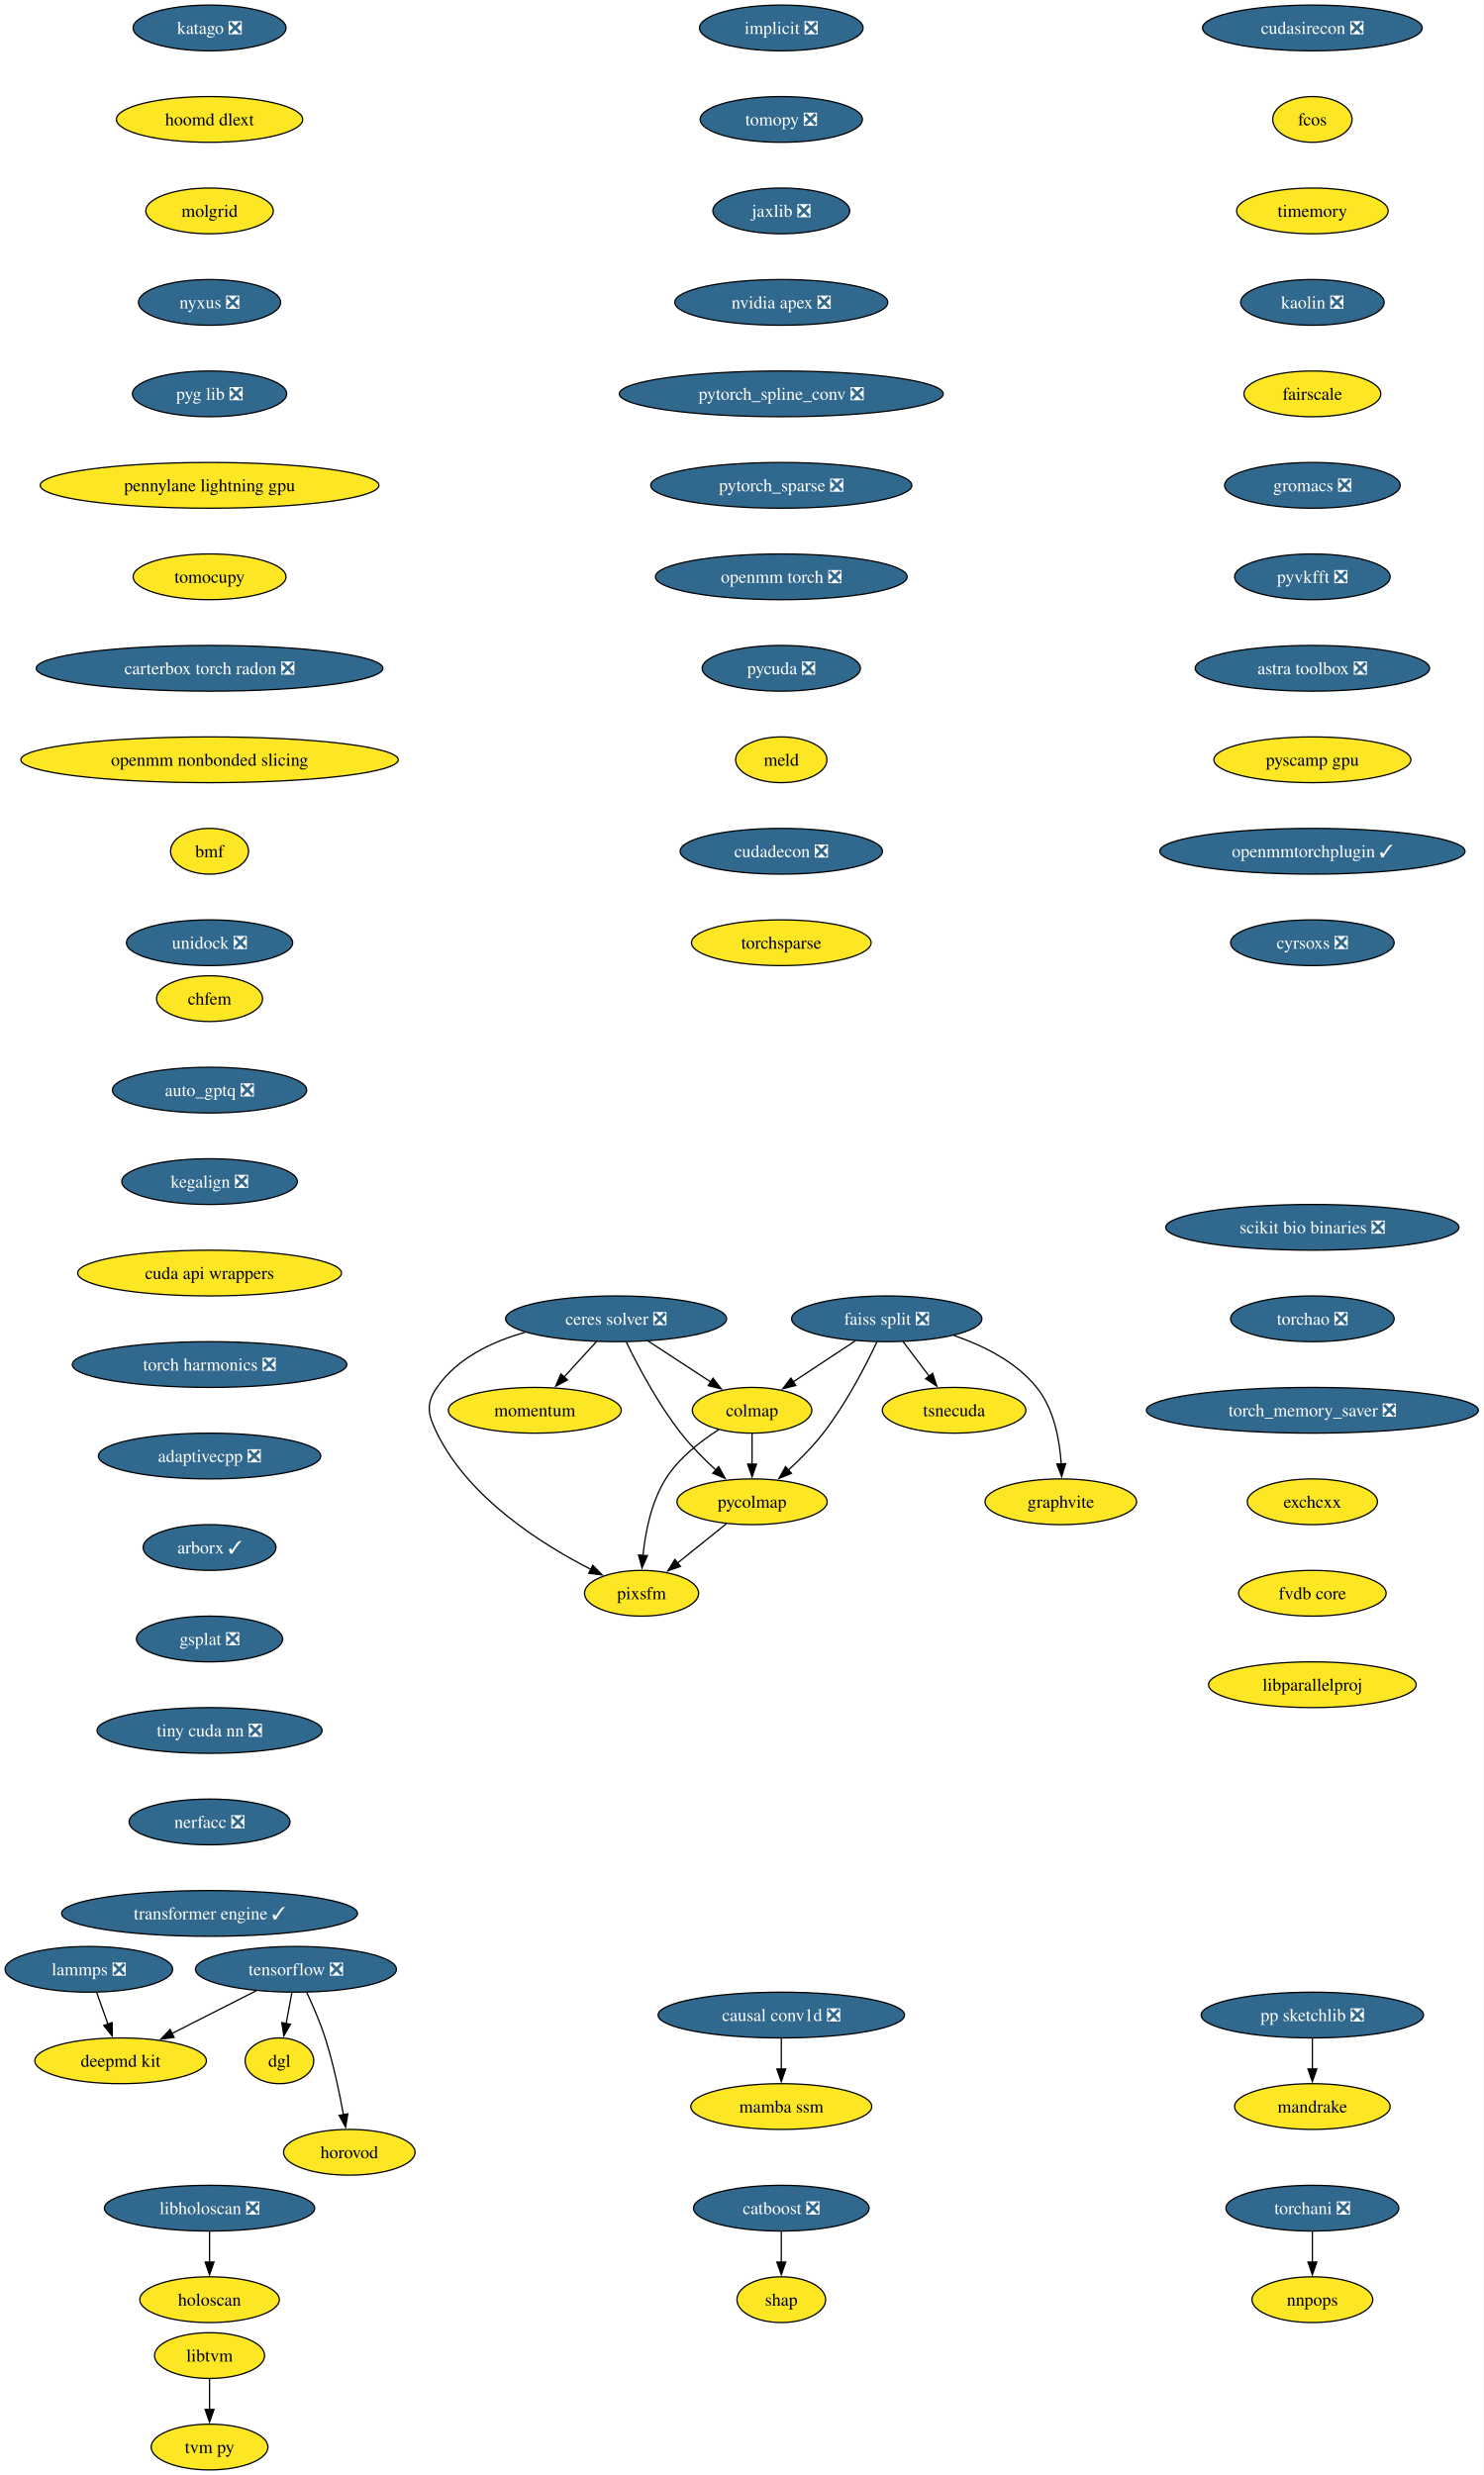
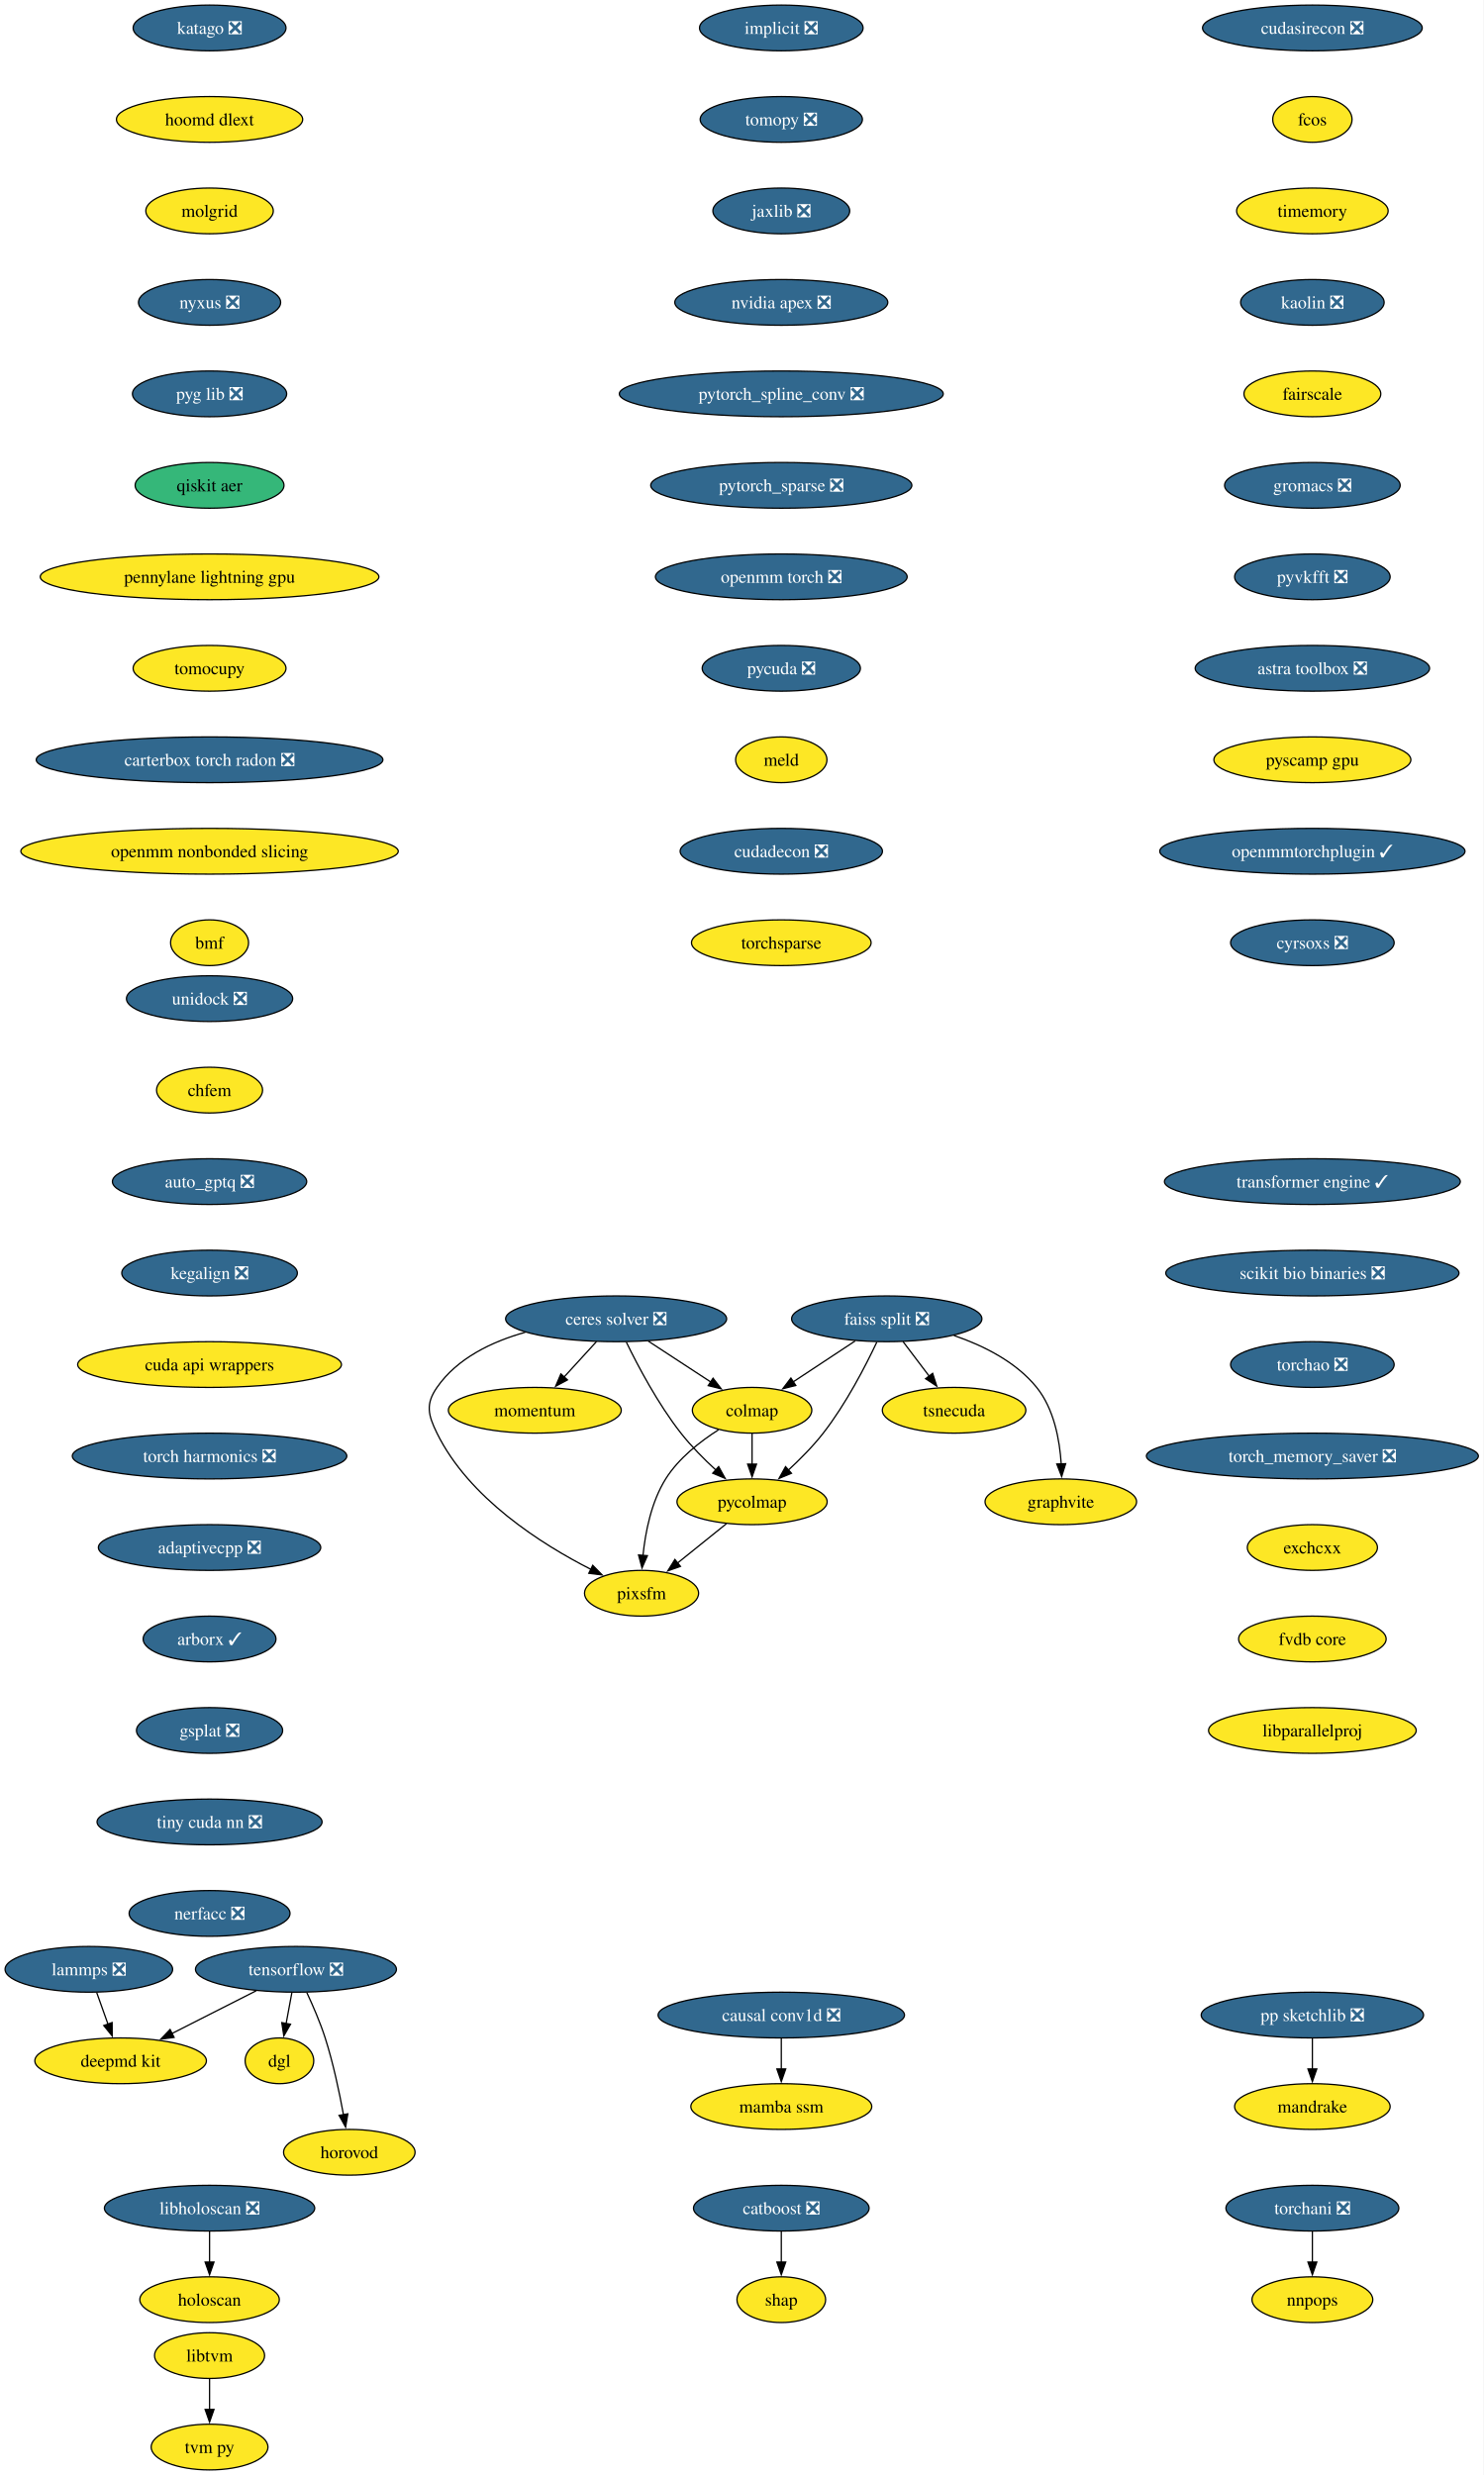
<svg xmlns="http://www.w3.org/2000/svg" xmlns:xlink="http://www.w3.org/1999/xlink" width="1168pt" height="1948pt" viewBox="0.00 0.00 1168.00 1948.00">
  <g id="graph0" class="graph" transform="scale(1 1) rotate(0) translate(4 1944)">
    <polygon fill="white" stroke="none" points="-4,4 -4,-1944 1163.59,-1944 1163.59,4 -4,4" />
    <g id="node1" class="node">
      <g id="a_node1">
        <a xlink:href="https://github.com/conda-forge/implicit-feedstock/pull/114" xlink:title="implicit ❎">
          <ellipse fill="#31688e" stroke="black" cx="610.94" cy="-1922" rx="64.36" ry="18" />
          <text xml:space="preserve" text-anchor="middle" x="610.94" y="-1917.33" font-family="Times,serif" font-size="14.00" fill="white">implicit ❎</text>
        </a>
      </g>
    </g>
    <g id="node2" class="node">
      <g id="a_node2">
        <a xlink:href="https://github.com/conda-forge/tomopy-feedstock/pull/88" xlink:title="tomopy ❎">
          <ellipse fill="#31688e" stroke="black" cx="610.94" cy="-1850" rx="63.84" ry="18" />
          <text xml:space="preserve" text-anchor="middle" x="610.94" y="-1845.33" font-family="Times,serif" font-size="14.00" fill="white">tomopy ❎</text>
        </a>
      </g>
    </g>
    <g id="node3" class="node">
      <g id="a_node3">
        <a xlink:href="https://github.com/conda-forge/jaxlib-feedstock/pull/323" xlink:title="jaxlib ❎">
          <ellipse fill="#31688e" stroke="black" cx="610.94" cy="-1778" rx="53.84" ry="18" />
          <text xml:space="preserve" text-anchor="middle" x="610.94" y="-1773.33" font-family="Times,serif" font-size="14.00" fill="white">jaxlib ❎</text>
        </a>
      </g>
    </g>
    <g id="node16" class="node">
      <g id="a_node16">
        <a xlink:href="https://github.com/conda-forge/nvidia-apex-feedstock/pull/65" xlink:title="nvidia apex ❎">
          <ellipse fill="#31688e" stroke="black" cx="610.94" cy="-1706" rx="83.83" ry="18" />
          <text xml:space="preserve" text-anchor="middle" x="610.94" y="-1701.33" font-family="Times,serif" font-size="14.00" fill="white">nvidia apex ❎</text>
        </a>
      </g>
    </g>
    <g id="node4" class="node">
      <g id="a_node4">
        <a xlink:href="https://github.com/conda-forge/tensorflow-feedstock/pull/456" xlink:title="tensorflow ❎">
          <ellipse fill="#31688e" stroke="black" cx="228.94" cy="-394" rx="79.09" ry="18" />
          <text xml:space="preserve" text-anchor="middle" x="228.94" y="-389.32" font-family="Times,serif" font-size="14.00" fill="white">tensorflow ❎</text>
        </a>
      </g>
    </g>
    <g id="node5" class="node">
      <g id="a_node5">
        <a xlink:href="https://github.com/conda-forge/deepmd-kit-feedstock" xlink:title="deepmd kit">
          <ellipse fill="#fde725" stroke="black" cx="90.94" cy="-322" rx="67.52" ry="18" />
          <text xml:space="preserve" text-anchor="middle" x="90.94" y="-317.32" font-family="Times,serif" font-size="14.00">deepmd kit</text>
        </a>
      </g>
    </g>
    <g id="edge3" class="edge">
      <path fill="none" stroke="black" d="M197.62,-377.12C177.94,-367.13 152.36,-354.16 131.18,-343.41" />
      <polygon fill="black" stroke="black" points="133.03,-340.43 122.53,-339.02 129.87,-346.67 133.03,-340.43" />
    </g>
    <g id="node6" class="node">
      <g id="a_node6">
        <a xlink:href="https://github.com/conda-forge/dgl-feedstock" xlink:title="dgl">
          <ellipse fill="#fde725" stroke="black" cx="215.94" cy="-322" rx="27.01" ry="18" />
          <text xml:space="preserve" text-anchor="middle" x="215.94" y="-317.32" font-family="Times,serif" font-size="14.00">dgl</text>
        </a>
      </g>
    </g>
    <g id="edge4" class="edge">
      <path fill="none" stroke="black" d="M225.73,-375.7C224.36,-368.32 222.72,-359.52 221.19,-351.25" />
      <polygon fill="black" stroke="black" points="224.66,-350.79 219.39,-341.59 217.78,-352.06 224.66,-350.79" />
    </g>
    <g id="node7" class="node">
      <g id="a_node7">
        <a xlink:href="https://github.com/conda-forge/horovod-feedstock" xlink:title="horovod">
          <ellipse fill="#fde725" stroke="black" cx="270.94" cy="-250" rx="51.74" ry="18" />
          <text xml:space="preserve" text-anchor="middle" x="270.94" y="-245.32" font-family="Times,serif" font-size="14.00">horovod</text>
        </a>
      </g>
    </g>
    <g id="edge5" class="edge">
      <path fill="none" stroke="black" d="M237.5,-375.67C242.27,-365.48 248.02,-352.23 251.94,-340 258.28,-320.19 263.12,-297.23 266.33,-279.59" />
      <polygon fill="black" stroke="black" points="269.77,-280.27 268.03,-269.82 262.87,-279.07 269.77,-280.27" />
    </g>
    <g id="node8" class="node">
      <g id="a_node8">
        <a xlink:href="https://github.com/conda-forge/catboost-feedstock/pull/150" xlink:title="catboost ❎">
          <ellipse fill="#31688e" stroke="black" cx="610.94" cy="-206" rx="69.1" ry="18" />
          <text xml:space="preserve" text-anchor="middle" x="610.94" y="-201.33" font-family="Times,serif" font-size="14.00" fill="white">catboost ❎</text>
        </a>
      </g>
    </g>
    <g id="node9" class="node">
      <g id="a_node9">
        <a xlink:href="https://github.com/conda-forge/shap-feedstock" xlink:title="shap">
          <ellipse fill="#fde725" stroke="black" cx="610.94" cy="-134" rx="34.9" ry="18" />
          <text xml:space="preserve" text-anchor="middle" x="610.94" y="-129.32" font-family="Times,serif" font-size="14.00">shap</text>
        </a>
      </g>
    </g>
    <g id="edge6" class="edge">
      <path fill="none" stroke="black" d="M610.94,-187.7C610.94,-180.41 610.94,-171.73 610.94,-163.54" />
      <polygon fill="black" stroke="black" points="614.44,-163.62 610.94,-153.62 607.44,-163.62 614.44,-163.62" />
    </g>
    <g id="node10" class="node">
      <g id="a_node10">
        <a xlink:href="https://github.com/conda-forge/lammps-feedstock/pull/235" xlink:title="lammps ❎">
          <ellipse fill="#31688e" stroke="black" cx="65.94" cy="-394" rx="65.94" ry="18" />
          <text xml:space="preserve" text-anchor="middle" x="65.94" y="-389.32" font-family="Times,serif" font-size="14.00" fill="white">lammps ❎</text>
        </a>
      </g>
    </g>
    <g id="edge7" class="edge">
      <path fill="none" stroke="black" d="M72.12,-375.7C74.81,-368.15 78.04,-359.12 81.05,-350.68" />
      <polygon fill="black" stroke="black" points="84.25,-352.12 84.32,-341.53 77.66,-349.77 84.25,-352.12" />
    </g>
    <g id="node11" class="node">
      <g id="a_node11">
        <a xlink:href="https://github.com/conda-forge/ceres-solver-feedstock/pull/54" xlink:title="ceres solver ❎">
          <ellipse fill="#31688e" stroke="black" cx="480.94" cy="-906" rx="86.98" ry="18" />
          <text xml:space="preserve" text-anchor="middle" x="480.94" y="-901.33" font-family="Times,serif" font-size="14.00" fill="white">ceres solver ❎</text>
        </a>
      </g>
    </g>
    <g id="node12" class="node">
      <g id="a_node12">
        <a xlink:href="https://github.com/conda-forge/colmap-feedstock" xlink:title="colmap">
          <ellipse fill="#fde725" stroke="black" cx="587.94" cy="-834" rx="47" ry="18" />
          <text xml:space="preserve" text-anchor="middle" x="587.94" y="-829.33" font-family="Times,serif" font-size="14.00">colmap</text>
        </a>
      </g>
    </g>
    <g id="edge8" class="edge">
      <path fill="none" stroke="black" d="M506.3,-888.41C521.04,-878.77 539.76,-866.52 555.56,-856.19" />
      <polygon fill="black" stroke="black" points="557.23,-859.27 563.69,-850.87 553.4,-853.41 557.23,-859.27" />
    </g>
    <g id="node13" class="node">
      <g id="a_node13">
        <a xlink:href="https://github.com/conda-forge/pycolmap-feedstock" xlink:title="pycolmap">
          <ellipse fill="#fde725" stroke="black" cx="587.94" cy="-762" rx="59.1" ry="18" />
          <text xml:space="preserve" text-anchor="middle" x="587.94" y="-757.33" font-family="Times,serif" font-size="14.00">pycolmap</text>
        </a>
      </g>
    </g>
    <g id="edge9" class="edge">
      <path fill="none" stroke="black" d="M488.97,-887.67C498.03,-869.02 513.88,-838.95 531.94,-816 540.05,-805.69 550.16,-795.51 559.55,-786.86" />
      <polygon fill="black" stroke="black" points="561.64,-789.69 566.76,-780.41 556.97,-784.47 561.64,-789.69" />
    </g>
    <g id="node14" class="node">
      <g id="a_node14">
        <a xlink:href="https://github.com/conda-forge/pixsfm-feedstock" xlink:title="pixsfm">
          <ellipse fill="#fde725" stroke="black" cx="500.94" cy="-690" rx="44.9" ry="18" />
          <text xml:space="preserve" text-anchor="middle" x="500.94" y="-685.33" font-family="Times,serif" font-size="14.00">pixsfm</text>
        </a>
      </g>
    </g>
    <g id="edge10" class="edge">
      <path fill="none" stroke="black" d="M409.43,-895.42C383.11,-888.04 355.87,-875.01 339.94,-852 330.83,-838.85 332.9,-830.37 339.94,-816 365.01,-764.8 422.29,-728.54 461.31,-708.69" />
      <polygon fill="black" stroke="black" points="462.52,-711.99 469.94,-704.43 459.42,-705.72 462.52,-711.99" />
    </g>
    <g id="node15" class="node">
      <g id="a_node15">
        <a xlink:href="https://github.com/conda-forge/momentum-feedstock" xlink:title="momentum">
          <ellipse fill="#fde725" stroke="black" cx="416.94" cy="-834" rx="68.04" ry="18" />
          <text xml:space="preserve" text-anchor="middle" x="416.94" y="-829.33" font-family="Times,serif" font-size="14.00">momentum</text>
        </a>
      </g>
    </g>
    <g id="edge11" class="edge">
      <path fill="none" stroke="black" d="M465.45,-888.05C457.82,-879.71 448.47,-869.49 440.03,-860.25" />
      <polygon fill="black" stroke="black" points="442.64,-857.92 433.31,-852.91 437.47,-862.65 442.64,-857.92" />
    </g>
    <g id="edge12" class="edge">
      <path fill="none" stroke="black" d="M587.94,-815.7C587.94,-808.41 587.94,-799.73 587.94,-791.54" />
      <polygon fill="black" stroke="black" points="591.44,-791.62 587.94,-781.62 584.44,-791.62 591.44,-791.62" />
    </g>
    <g id="edge13" class="edge">
      <path fill="none" stroke="black" d="M561.57,-818.68C547.11,-809.49 530.11,-796.24 519.94,-780 508.59,-761.88 503.93,-738.04 502.06,-719.59" />
      <polygon fill="black" stroke="black" points="505.57,-719.58 501.31,-709.88 498.59,-720.12 505.57,-719.58" />
    </g>
    <g id="edge14" class="edge">
      <path fill="none" stroke="black" d="M567.76,-744.76C556.29,-735.53 541.75,-723.83 529.16,-713.7" />
      <polygon fill="black" stroke="black" points="531.57,-711.16 521.59,-707.61 527.19,-716.61 531.57,-711.16" />
    </g>
    <g id="node17" class="node">
      <g id="a_node17">
        <a xlink:href="https://github.com/conda-forge/pytorch_spline_conv-feedstock/pull/48" xlink:title="pytorch_spline_conv ❎">
          <ellipse fill="#31688e" stroke="black" cx="610.94" cy="-1634" rx="127.49" ry="18" />
          <text xml:space="preserve" text-anchor="middle" x="610.94" y="-1629.33" font-family="Times,serif" font-size="14.00" fill="white">pytorch_spline_conv ❎</text>
        </a>
      </g>
    </g>
    <g id="node23" class="node">
      <g id="a_node23">
        <a xlink:href="https://github.com/conda-forge/pytorch_sparse-feedstock/pull/76" xlink:title="pytorch_sparse ❎">
          <ellipse fill="#31688e" stroke="black" cx="610.94" cy="-1562" rx="102.77" ry="18" />
          <text xml:space="preserve" text-anchor="middle" x="610.94" y="-1557.33" font-family="Times,serif" font-size="14.00" fill="white">pytorch_sparse ❎</text>
        </a>
      </g>
    </g>
    <g id="node18" class="node">
      <g id="a_node18">
        <a xlink:href="https://github.com/conda-forge/pp-sketchlib-feedstock/pull/66" xlink:title="pp sketchlib ❎">
          <ellipse fill="#31688e" stroke="black" cx="1028.94" cy="-358" rx="87.51" ry="18" />
          <text xml:space="preserve" text-anchor="middle" x="1028.94" y="-353.32" font-family="Times,serif" font-size="14.00" fill="white">pp sketchlib ❎</text>
        </a>
      </g>
    </g>
    <g id="node19" class="node">
      <g id="a_node19">
        <a xlink:href="https://github.com/conda-forge/mandrake-feedstock" xlink:title="mandrake">
          <ellipse fill="#fde725" stroke="black" cx="1028.94" cy="-286" rx="61.2" ry="18" />
          <text xml:space="preserve" text-anchor="middle" x="1028.94" y="-281.32" font-family="Times,serif" font-size="14.00">mandrake</text>
        </a>
      </g>
    </g>
    <g id="edge17" class="edge">
      <path fill="none" stroke="black" d="M1028.94,-339.7C1028.94,-332.41 1028.94,-323.73 1028.94,-315.54" />
      <polygon fill="black" stroke="black" points="1032.44,-315.62 1028.94,-305.62 1025.44,-315.62 1032.44,-315.62" />
    </g>
    <g id="node20" class="node">
      <g id="a_node20">
        <a xlink:href="https://github.com/conda-forge/faiss-split-feedstock/pull/97" xlink:title="faiss split ❎">
          <ellipse fill="#31688e" stroke="black" cx="693.94" cy="-906" rx="74.88" ry="18" />
          <text xml:space="preserve" text-anchor="middle" x="693.94" y="-901.33" font-family="Times,serif" font-size="14.00" fill="white">faiss split ❎</text>
        </a>
      </g>
    </g>
    <g id="edge18" class="edge">
      <path fill="none" stroke="black" d="M669.09,-888.59C654.49,-878.95 635.89,-866.66 620.17,-856.29" />
      <polygon fill="black" stroke="black" points="622.36,-853.54 612.09,-850.95 618.5,-859.38 622.36,-853.54" />
    </g>
    <g id="edge19" class="edge">
      <path fill="none" stroke="black" d="M686.13,-887.66C677.31,-869 661.81,-838.92 643.94,-816 635.87,-805.66 625.77,-795.46 616.38,-786.82" />
      <polygon fill="black" stroke="black" points="618.95,-784.43 609.16,-780.38 614.29,-789.65 618.95,-784.43" />
    </g>
    <g id="node21" class="node">
      <g id="a_node21">
        <a xlink:href="https://github.com/conda-forge/tsnecuda-feedstock" xlink:title="tsnecuda">
          <ellipse fill="#fde725" stroke="black" cx="746.94" cy="-834" rx="56.47" ry="18" />
          <text xml:space="preserve" text-anchor="middle" x="746.94" y="-829.33" font-family="Times,serif" font-size="14.00">tsnecuda</text>
        </a>
      </g>
    </g>
    <g id="edge20" class="edge">
      <path fill="none" stroke="black" d="M706.77,-888.05C712.95,-879.89 720.51,-869.91 727.39,-860.82" />
      <polygon fill="black" stroke="black" points="730.07,-863.08 733.31,-853 724.49,-858.86 730.07,-863.08" />
    </g>
    <g id="node22" class="node">
      <g id="a_node22">
        <a xlink:href="https://github.com/conda-forge/graphvite-feedstock" xlink:title="graphvite">
          <ellipse fill="#fde725" stroke="black" cx="830.94" cy="-762" rx="59.63" ry="18" />
          <text xml:space="preserve" text-anchor="middle" x="830.94" y="-757.33" font-family="Times,serif" font-size="14.00">graphvite</text>
        </a>
      </g>
    </g>
    <g id="edge21" class="edge">
      <path fill="none" stroke="black" d="M746.83,-892.86C770.03,-884.94 795.64,-872.18 811.94,-852 825.6,-835.08 830.07,-810.63 831.27,-791.63" />
      <polygon fill="black" stroke="black" points="834.76,-791.98 831.61,-781.86 827.77,-791.74 834.76,-791.98" />
    </g>
    <g id="node24" class="node">
      <g id="a_node24">
        <a xlink:href="https://github.com/conda-forge/openmm-torch-feedstock/pull/69" xlink:title="openmm torch ❎">
          <ellipse fill="#31688e" stroke="black" cx="610.94" cy="-1490" rx="99.08" ry="18" />
          <text xml:space="preserve" text-anchor="middle" x="610.94" y="-1485.33" font-family="Times,serif" font-size="14.00" fill="white">openmm torch ❎</text>
        </a>
      </g>
    </g>
    <g id="node29" class="node">
      <g id="a_node29">
        <a xlink:href="https://github.com/conda-forge/pycuda-feedstock/pull/53" xlink:title="pycuda ❎">
          <ellipse fill="#31688e" stroke="black" cx="610.94" cy="-1418" rx="62.26" ry="18" />
          <text xml:space="preserve" text-anchor="middle" x="610.94" y="-1413.33" font-family="Times,serif" font-size="14.00" fill="white">pycuda ❎</text>
        </a>
      </g>
    </g>
    <g id="node25" class="node">
      <g id="a_node25">
        <a xlink:href="https://github.com/conda-forge/libtvm-feedstock" xlink:title="libtvm">
          <ellipse fill="#fde725" stroke="black" cx="160.94" cy="-90" rx="43.32" ry="18" />
          <text xml:space="preserve" text-anchor="middle" x="160.94" y="-85.33" font-family="Times,serif" font-size="14.00">libtvm</text>
        </a>
      </g>
    </g>
    <g id="node26" class="node">
      <g id="a_node26">
        <a xlink:href="https://github.com/conda-forge/tvm-py-feedstock" xlink:title="tvm py">
          <ellipse fill="#fde725" stroke="black" cx="160.94" cy="-18" rx="45.95" ry="18" />
          <text xml:space="preserve" text-anchor="middle" x="160.94" y="-13.32" font-family="Times,serif" font-size="14.00">tvm py</text>
        </a>
      </g>
    </g>
    <g id="edge24" class="edge">
      <path fill="none" stroke="black" d="M160.94,-71.7C160.94,-64.41 160.94,-55.73 160.94,-47.54" />
      <polygon fill="black" stroke="black" points="164.44,-47.62 160.94,-37.62 157.44,-47.62 164.44,-47.62" />
    </g>
    <g id="node27" class="node">
      <g id="a_node27">
        <a xlink:href="https://github.com/conda-forge/torchani-feedstock/pull/57" xlink:title="torchani ❎">
          <ellipse fill="#31688e" stroke="black" cx="1028.94" cy="-206" rx="68.04" ry="18" />
          <text xml:space="preserve" text-anchor="middle" x="1028.94" y="-201.33" font-family="Times,serif" font-size="14.00" fill="white">torchani ❎</text>
        </a>
      </g>
    </g>
    <g id="node28" class="node">
      <g id="a_node28">
        <a xlink:href="https://github.com/conda-forge/nnpops-feedstock" xlink:title="nnpops">
          <ellipse fill="#fde725" stroke="black" cx="1028.94" cy="-134" rx="47.53" ry="18" />
          <text xml:space="preserve" text-anchor="middle" x="1028.94" y="-129.32" font-family="Times,serif" font-size="14.00">nnpops</text>
        </a>
      </g>
    </g>
    <g id="edge25" class="edge">
      <path fill="none" stroke="black" d="M1028.94,-187.7C1028.94,-180.41 1028.94,-171.73 1028.94,-163.54" />
      <polygon fill="black" stroke="black" points="1032.44,-163.62 1028.94,-153.62 1025.44,-163.62 1032.44,-163.62" />
    </g>
    <g id="node30" class="node">
      <g id="a_node30">
        <a xlink:href="https://github.com/conda-forge/meld-feedstock" xlink:title="meld">
          <ellipse fill="#fde725" stroke="black" cx="610.94" cy="-1346" rx="35.95" ry="18" />
          <text xml:space="preserve" text-anchor="middle" x="610.94" y="-1341.33" font-family="Times,serif" font-size="14.00">meld</text>
        </a>
      </g>
    </g>
    <g id="node31" class="node">
      <g id="a_node31">
        <a xlink:href="https://github.com/conda-forge/cudadecon-feedstock/pull/35" xlink:title="cudadecon ❎">
          <ellipse fill="#31688e" stroke="black" cx="610.94" cy="-1274" rx="79.62" ry="18" />
          <text xml:space="preserve" text-anchor="middle" x="610.94" y="-1269.33" font-family="Times,serif" font-size="14.00" fill="white">cudadecon ❎</text>
        </a>
      </g>
    </g>
    <g id="node32" class="node">
      <g id="a_node32">
        <a xlink:href="https://github.com/conda-forge/torchsparse-feedstock" xlink:title="torchsparse">
          <ellipse fill="#fde725" stroke="black" cx="610.94" cy="-1202" rx="70.68" ry="18" />
          <text xml:space="preserve" text-anchor="middle" x="610.94" y="-1197.33" font-family="Times,serif" font-size="14.00">torchsparse</text>
        </a>
      </g>
    </g>
    <g id="node33" class="node">
      <g id="a_node33">
        <a xlink:href="https://github.com/conda-forge/cudasirecon-feedstock/pull/33" xlink:title="cudasirecon ❎">
          <ellipse fill="#31688e" stroke="black" cx="1028.94" cy="-1922" rx="86.46" ry="18" />
          <text xml:space="preserve" text-anchor="middle" x="1028.94" y="-1917.33" font-family="Times,serif" font-size="14.00" fill="white">cudasirecon ❎</text>
        </a>
      </g>
    </g>
    <g id="node34" class="node">
      <g id="a_node34">
        <a xlink:href="https://github.com/conda-forge/fcos-feedstock" xlink:title="fcos">
          <ellipse fill="#fde725" stroke="black" cx="1028.94" cy="-1850" rx="31.22" ry="18" />
          <text xml:space="preserve" text-anchor="middle" x="1028.94" y="-1845.33" font-family="Times,serif" font-size="14.00">fcos</text>
        </a>
      </g>
    </g>
    <g id="node35" class="node">
      <g id="a_node35">
        <a xlink:href="https://github.com/conda-forge/timemory-feedstock" xlink:title="timemory">
          <ellipse fill="#fde725" stroke="black" cx="1028.94" cy="-1778" rx="59.63" ry="18" />
          <text xml:space="preserve" text-anchor="middle" x="1028.94" y="-1773.33" font-family="Times,serif" font-size="14.00">timemory</text>
        </a>
      </g>
    </g>
    <g id="node36" class="node">
      <g id="a_node36">
        <a xlink:href="https://github.com/conda-forge/kaolin-feedstock/pull/48" xlink:title="kaolin ❎">
          <ellipse fill="#31688e" stroke="black" cx="1028.94" cy="-1706" rx="56.47" ry="18" />
          <text xml:space="preserve" text-anchor="middle" x="1028.94" y="-1701.33" font-family="Times,serif" font-size="14.00" fill="white">kaolin ❎</text>
        </a>
      </g>
    </g>
    <g id="node37" class="node">
      <g id="a_node37">
        <a xlink:href="https://github.com/conda-forge/fairscale-feedstock" xlink:title="fairscale">
          <ellipse fill="#fde725" stroke="black" cx="1028.94" cy="-1634" rx="53.84" ry="18" />
          <text xml:space="preserve" text-anchor="middle" x="1028.94" y="-1629.33" font-family="Times,serif" font-size="14.00">fairscale</text>
        </a>
      </g>
    </g>
    <g id="node38" class="node">
      <g id="a_node38">
        <a xlink:href="https://github.com/conda-forge/gromacs-feedstock/pull/81" xlink:title="gromacs ❎">
          <ellipse fill="#31688e" stroke="black" cx="1028.94" cy="-1562" rx="69.1" ry="18" />
          <text xml:space="preserve" text-anchor="middle" x="1028.94" y="-1557.33" font-family="Times,serif" font-size="14.00" fill="white">gromacs ❎</text>
        </a>
      </g>
    </g>
    <g id="node39" class="node">
      <g id="a_node39">
        <a xlink:href="https://github.com/conda-forge/pyvkfft-feedstock/pull/32" xlink:title="pyvkfft ❎">
          <ellipse fill="#31688e" stroke="black" cx="1028.94" cy="-1490" rx="61.2" ry="18" />
          <text xml:space="preserve" text-anchor="middle" x="1028.94" y="-1485.33" font-family="Times,serif" font-size="14.00" fill="white">pyvkfft ❎</text>
        </a>
      </g>
    </g>
    <g id="node40" class="node">
      <g id="a_node40">
        <a xlink:href="https://github.com/conda-forge/astra-toolbox-feedstock/pull/27" xlink:title="astra toolbox ❎">
          <ellipse fill="#31688e" stroke="black" cx="1028.94" cy="-1418" rx="92.25" ry="18" />
          <text xml:space="preserve" text-anchor="middle" x="1028.94" y="-1413.33" font-family="Times,serif" font-size="14.00" fill="white">astra toolbox ❎</text>
        </a>
      </g>
    </g>
    <g id="node41" class="node">
      <g id="a_node41">
        <a xlink:href="https://github.com/conda-forge/pyscamp-gpu-feedstock" xlink:title="pyscamp gpu">
          <ellipse fill="#fde725" stroke="black" cx="1028.94" cy="-1346" rx="77.52" ry="18" />
          <text xml:space="preserve" text-anchor="middle" x="1028.94" y="-1341.33" font-family="Times,serif" font-size="14.00">pyscamp gpu</text>
        </a>
      </g>
    </g>
    <g id="node42" class="node">
      <g id="a_node42">
        <a xlink:href="https://github.com/conda-forge/openmmtorchplugin-feedstock/pull/30" xlink:title="openmmtorchplugin ✓">
          <ellipse fill="#31688e" stroke="black" cx="1028.94" cy="-1274" rx="120.13" ry="18" />
          <text xml:space="preserve" text-anchor="middle" x="1028.94" y="-1269.33" font-family="Times,serif" font-size="14.00" fill="white">openmmtorchplugin ✓</text>
        </a>
      </g>
    </g>
    <g id="node43" class="node">
      <g id="a_node43">
        <a xlink:href="https://github.com/conda-forge/cyrsoxs-feedstock/pull/29" xlink:title="cyrsoxs ❎">
          <ellipse fill="#31688e" stroke="black" cx="1028.94" cy="-1202" rx="64.36" ry="18" />
          <text xml:space="preserve" text-anchor="middle" x="1028.94" y="-1197.33" font-family="Times,serif" font-size="14.00" fill="white">cyrsoxs ❎</text>
        </a>
      </g>
    </g>
    <g id="node44" class="node">
      <g id="a_node44">
        <a xlink:href="https://github.com/conda-forge/katago-feedstock/pull/32" xlink:title="katago ❎">
          <ellipse fill="#31688e" stroke="black" cx="160.94" cy="-1922" rx="60.15" ry="18" />
          <text xml:space="preserve" text-anchor="middle" x="160.94" y="-1917.33" font-family="Times,serif" font-size="14.00" fill="white">katago ❎</text>
        </a>
      </g>
    </g>
    <g id="node45" class="node">
      <g id="a_node45">
        <a xlink:href="https://github.com/conda-forge/hoomd-dlext-feedstock" xlink:title="hoomd dlext">
          <ellipse fill="#fde725" stroke="black" cx="160.94" cy="-1850" rx="73.3" ry="18" />
          <text xml:space="preserve" text-anchor="middle" x="160.94" y="-1845.33" font-family="Times,serif" font-size="14.00">hoomd dlext</text>
        </a>
      </g>
    </g>
    <g id="node46" class="node">
      <g id="a_node46">
        <a xlink:href="https://github.com/conda-forge/molgrid-feedstock" xlink:title="molgrid">
          <ellipse fill="#fde725" stroke="black" cx="160.94" cy="-1778" rx="50.16" ry="18" />
          <text xml:space="preserve" text-anchor="middle" x="160.94" y="-1773.33" font-family="Times,serif" font-size="14.00">molgrid</text>
        </a>
      </g>
    </g>
    <g id="node47" class="node">
      <g id="a_node47">
        <a xlink:href="https://github.com/conda-forge/nyxus-feedstock/pull/72" xlink:title="nyxus ❎">
          <ellipse fill="#31688e" stroke="black" cx="160.94" cy="-1706" rx="55.94" ry="18" />
          <text xml:space="preserve" text-anchor="middle" x="160.94" y="-1701.33" font-family="Times,serif" font-size="14.00" fill="white">nyxus ❎</text>
        </a>
      </g>
    </g>
    <g id="node48" class="node">
      <g id="a_node48">
        <a xlink:href="https://github.com/conda-forge/pyg-lib-feedstock/pull/45" xlink:title="pyg lib ❎">
          <ellipse fill="#31688e" stroke="black" cx="160.94" cy="-1634" rx="60.68" ry="18" />
          <text xml:space="preserve" text-anchor="middle" x="160.94" y="-1629.33" font-family="Times,serif" font-size="14.00" fill="white">pyg lib ❎</text>
        </a>
      </g>
    </g>
    <g id="node49" class="node">
      <g id="a_node49">
-         <a xlink:href="https://github.com/conda-forge/pennylane-lightning-gpu-feedstock" xlink:title="pennylane lightning gpu">
-           <ellipse fill="#fde725" stroke="black" cx="160.94" cy="-1562" rx="133.28" ry="18" />
-           <text xml:space="preserve" text-anchor="middle" x="160.94" y="-1557.33" font-family="Times,serif" font-size="14.00">pennylane lightning gpu</text>
+         <a xlink:href="https://github.com/conda-forge/qiskit-aer-feedstock" xlink:title="qiskit aer">
+           <ellipse fill="#35b779" stroke="black" cx="160.94" cy="-1562" rx="58.57" ry="18" />
+           <text xml:space="preserve" text-anchor="middle" x="160.94" y="-1557.33" font-family="Times,serif" font-size="14.00">qiskit aer</text>
        </a>
      </g>
    </g>
    <g id="node50" class="node">
      <g id="a_node50">
-         <a xlink:href="https://github.com/conda-forge/tomocupy-feedstock" xlink:title="tomocupy">
-           <ellipse fill="#fde725" stroke="black" cx="160.94" cy="-1490" rx="60.15" ry="18" />
-           <text xml:space="preserve" text-anchor="middle" x="160.94" y="-1485.33" font-family="Times,serif" font-size="14.00">tomocupy</text>
+         <a xlink:href="https://github.com/conda-forge/pennylane-lightning-gpu-feedstock" xlink:title="pennylane lightning gpu">
+           <ellipse fill="#fde725" stroke="black" cx="160.94" cy="-1490" rx="133.28" ry="18" />
+           <text xml:space="preserve" text-anchor="middle" x="160.94" y="-1485.33" font-family="Times,serif" font-size="14.00">pennylane lightning gpu</text>
        </a>
      </g>
    </g>
    <g id="node51" class="node">
      <g id="a_node51">
-         <a xlink:href="https://github.com/conda-forge/carterbox-torch-radon-feedstock/pull/27" xlink:title="carterbox torch radon ❎">
-           <ellipse fill="#31688e" stroke="black" cx="160.94" cy="-1418" rx="136.44" ry="18" />
-           <text xml:space="preserve" text-anchor="middle" x="160.94" y="-1413.33" font-family="Times,serif" font-size="14.00" fill="white">carterbox torch radon ❎</text>
+         <a xlink:href="https://github.com/conda-forge/tomocupy-feedstock" xlink:title="tomocupy">
+           <ellipse fill="#fde725" stroke="black" cx="160.94" cy="-1418" rx="60.15" ry="18" />
+           <text xml:space="preserve" text-anchor="middle" x="160.94" y="-1413.33" font-family="Times,serif" font-size="14.00">tomocupy</text>
        </a>
      </g>
    </g>
    <g id="node52" class="node">
      <g id="a_node52">
-         <a xlink:href="https://github.com/conda-forge/openmm-nonbonded-slicing-feedstock" xlink:title="openmm nonbonded slicing">
-           <ellipse fill="#fde725" stroke="black" cx="160.94" cy="-1346" rx="148.54" ry="18" />
-           <text xml:space="preserve" text-anchor="middle" x="160.94" y="-1341.33" font-family="Times,serif" font-size="14.00">openmm nonbonded slicing</text>
+         <a xlink:href="https://github.com/conda-forge/carterbox-torch-radon-feedstock/pull/27" xlink:title="carterbox torch radon ❎">
+           <ellipse fill="#31688e" stroke="black" cx="160.94" cy="-1346" rx="136.44" ry="18" />
+           <text xml:space="preserve" text-anchor="middle" x="160.94" y="-1341.33" font-family="Times,serif" font-size="14.00" fill="white">carterbox torch radon ❎</text>
        </a>
      </g>
    </g>
    <g id="node53" class="node">
      <g id="a_node53">
-         <a xlink:href="https://github.com/conda-forge/bmf-feedstock" xlink:title="bmf">
-           <ellipse fill="#fde725" stroke="black" cx="160.94" cy="-1274" rx="30.69" ry="18" />
-           <text xml:space="preserve" text-anchor="middle" x="160.94" y="-1269.33" font-family="Times,serif" font-size="14.00">bmf</text>
+         <a xlink:href="https://github.com/conda-forge/openmm-nonbonded-slicing-feedstock" xlink:title="openmm nonbonded slicing">
+           <ellipse fill="#fde725" stroke="black" cx="160.94" cy="-1274" rx="148.54" ry="18" />
+           <text xml:space="preserve" text-anchor="middle" x="160.94" y="-1269.33" font-family="Times,serif" font-size="14.00">openmm nonbonded slicing</text>
        </a>
      </g>
    </g>
    <g id="node54" class="node">
      <g id="a_node54">
-         <a xlink:href="https://github.com/conda-forge/unidock-feedstock/pull/12" xlink:title="unidock ❎">
-           <ellipse fill="#31688e" stroke="black" cx="160.94" cy="-1202" rx="65.41" ry="18" />
-           <text xml:space="preserve" text-anchor="middle" x="160.94" y="-1197.33" font-family="Times,serif" font-size="14.00" fill="white">unidock ❎</text>
+         <a xlink:href="https://github.com/conda-forge/bmf-feedstock" xlink:title="bmf">
+           <ellipse fill="#fde725" stroke="black" cx="160.94" cy="-1202" rx="30.69" ry="18" />
+           <text xml:space="preserve" text-anchor="middle" x="160.94" y="-1197.33" font-family="Times,serif" font-size="14.00">bmf</text>
        </a>
      </g>
    </g>
    <g id="node55" class="node">
      <g id="a_node55">
-         <a xlink:href="https://github.com/conda-forge/chfem-feedstock" xlink:title="chfem">
-           <ellipse fill="#fde725" stroke="black" cx="160.94" cy="-1158" rx="41.74" ry="18" />
-           <text xml:space="preserve" text-anchor="middle" x="160.94" y="-1153.33" font-family="Times,serif" font-size="14.00">chfem</text>
+         <a xlink:href="https://github.com/conda-forge/unidock-feedstock/pull/12" xlink:title="unidock ❎">
+           <ellipse fill="#31688e" stroke="black" cx="160.94" cy="-1158" rx="65.41" ry="18" />
+           <text xml:space="preserve" text-anchor="middle" x="160.94" y="-1153.33" font-family="Times,serif" font-size="14.00" fill="white">unidock ❎</text>
        </a>
      </g>
    </g>
    <g id="node56" class="node">
      <g id="a_node56">
-         <a xlink:href="https://github.com/conda-forge/auto_gptq-feedstock/pull/21" xlink:title="auto_gptq ❎">
-           <ellipse fill="#31688e" stroke="black" cx="160.94" cy="-1086" rx="76.46" ry="18" />
-           <text xml:space="preserve" text-anchor="middle" x="160.94" y="-1081.33" font-family="Times,serif" font-size="14.00" fill="white">auto_gptq ❎</text>
+         <a xlink:href="https://github.com/conda-forge/chfem-feedstock" xlink:title="chfem">
+           <ellipse fill="#fde725" stroke="black" cx="160.94" cy="-1086" rx="41.74" ry="18" />
+           <text xml:space="preserve" text-anchor="middle" x="160.94" y="-1081.33" font-family="Times,serif" font-size="14.00">chfem</text>
        </a>
      </g>
    </g>
    <g id="node57" class="node">
      <g id="a_node57">
-         <a xlink:href="https://github.com/conda-forge/kegalign-feedstock/pull/8" xlink:title="kegalign ❎">
-           <ellipse fill="#31688e" stroke="black" cx="160.94" cy="-1014" rx="69.1" ry="18" />
-           <text xml:space="preserve" text-anchor="middle" x="160.94" y="-1009.33" font-family="Times,serif" font-size="14.00" fill="white">kegalign ❎</text>
+         <a xlink:href="https://github.com/conda-forge/auto_gptq-feedstock/pull/21" xlink:title="auto_gptq ❎">
+           <ellipse fill="#31688e" stroke="black" cx="160.94" cy="-1014" rx="76.46" ry="18" />
+           <text xml:space="preserve" text-anchor="middle" x="160.94" y="-1009.33" font-family="Times,serif" font-size="14.00" fill="white">auto_gptq ❎</text>
        </a>
      </g>
    </g>
    <g id="node58" class="node">
      <g id="a_node58">
-         <a xlink:href="https://github.com/conda-forge/cuda-api-wrappers-feedstock" xlink:title="cuda api wrappers">
-           <ellipse fill="#fde725" stroke="black" cx="160.94" cy="-942" rx="103.82" ry="18" />
-           <text xml:space="preserve" text-anchor="middle" x="160.94" y="-937.33" font-family="Times,serif" font-size="14.00">cuda api wrappers</text>
+         <a xlink:href="https://github.com/conda-forge/kegalign-feedstock/pull/8" xlink:title="kegalign ❎">
+           <ellipse fill="#31688e" stroke="black" cx="160.94" cy="-942" rx="69.1" ry="18" />
+           <text xml:space="preserve" text-anchor="middle" x="160.94" y="-937.33" font-family="Times,serif" font-size="14.00" fill="white">kegalign ❎</text>
        </a>
      </g>
    </g>
    <g id="node59" class="node">
      <g id="a_node59">
-         <a xlink:href="https://github.com/conda-forge/torch-harmonics-feedstock/pull/19" xlink:title="torch harmonics ❎">
-           <ellipse fill="#31688e" stroke="black" cx="160.94" cy="-870" rx="108.03" ry="18" />
-           <text xml:space="preserve" text-anchor="middle" x="160.94" y="-865.33" font-family="Times,serif" font-size="14.00" fill="white">torch harmonics ❎</text>
+         <a xlink:href="https://github.com/conda-forge/cuda-api-wrappers-feedstock" xlink:title="cuda api wrappers">
+           <ellipse fill="#fde725" stroke="black" cx="160.94" cy="-870" rx="103.82" ry="18" />
+           <text xml:space="preserve" text-anchor="middle" x="160.94" y="-865.33" font-family="Times,serif" font-size="14.00">cuda api wrappers</text>
        </a>
      </g>
    </g>
    <g id="node60" class="node">
      <g id="a_node60">
-         <a xlink:href="https://github.com/conda-forge/adaptivecpp-feedstock/pull/28" xlink:title="adaptivecpp ❎">
-           <ellipse fill="#31688e" stroke="black" cx="160.94" cy="-798" rx="87.51" ry="18" />
-           <text xml:space="preserve" text-anchor="middle" x="160.94" y="-793.33" font-family="Times,serif" font-size="14.00" fill="white">adaptivecpp ❎</text>
+         <a xlink:href="https://github.com/conda-forge/torch-harmonics-feedstock/pull/19" xlink:title="torch harmonics ❎">
+           <ellipse fill="#31688e" stroke="black" cx="160.94" cy="-798" rx="108.03" ry="18" />
+           <text xml:space="preserve" text-anchor="middle" x="160.94" y="-793.33" font-family="Times,serif" font-size="14.00" fill="white">torch harmonics ❎</text>
        </a>
      </g>
    </g>
    <g id="node61" class="node">
      <g id="a_node61">
-         <a xlink:href="https://github.com/conda-forge/arborx-feedstock/pull/7" xlink:title="arborx ✓">
-           <ellipse fill="#31688e" stroke="black" cx="160.94" cy="-726" rx="52.26" ry="18" />
-           <text xml:space="preserve" text-anchor="middle" x="160.94" y="-721.33" font-family="Times,serif" font-size="14.00" fill="white">arborx ✓</text>
+         <a xlink:href="https://github.com/conda-forge/adaptivecpp-feedstock/pull/28" xlink:title="adaptivecpp ❎">
+           <ellipse fill="#31688e" stroke="black" cx="160.94" cy="-726" rx="87.51" ry="18" />
+           <text xml:space="preserve" text-anchor="middle" x="160.94" y="-721.33" font-family="Times,serif" font-size="14.00" fill="white">adaptivecpp ❎</text>
        </a>
      </g>
    </g>
    <g id="node62" class="node">
      <g id="a_node62">
+         <a xlink:href="https://github.com/conda-forge/arborx-feedstock/pull/7" xlink:title="arborx ✓">
+           <ellipse fill="#31688e" stroke="black" cx="160.94" cy="-654" rx="52.26" ry="18" />
+           <text xml:space="preserve" text-anchor="middle" x="160.94" y="-649.33" font-family="Times,serif" font-size="14.00" fill="white">arborx ✓</text>
+         </a>
+       </g>
+     </g>
+     <g id="node63" class="node">
+       <g id="a_node63">
        <a xlink:href="https://github.com/conda-forge/gsplat-feedstock/pull/15" xlink:title="gsplat ❎">
-           <ellipse fill="#31688e" stroke="black" cx="160.94" cy="-654" rx="57.52" ry="18" />
-           <text xml:space="preserve" text-anchor="middle" x="160.94" y="-649.33" font-family="Times,serif" font-size="14.00" fill="white">gsplat ❎</text>
+           <ellipse fill="#31688e" stroke="black" cx="160.94" cy="-582" rx="57.52" ry="18" />
+           <text xml:space="preserve" text-anchor="middle" x="160.94" y="-577.33" font-family="Times,serif" font-size="14.00" fill="white">gsplat ❎</text>
+         </a>
+       </g>
+     </g>
+     <g id="node65" class="node">
+       <g id="a_node65">
+         <a xlink:href="https://github.com/conda-forge/tiny-cuda-nn-feedstock/pull/15" xlink:title="tiny cuda nn ❎">
+           <ellipse fill="#31688e" stroke="black" cx="160.94" cy="-510" rx="88.56" ry="18" />
+           <text xml:space="preserve" text-anchor="middle" x="160.94" y="-505.32" font-family="Times,serif" font-size="14.00" fill="white">tiny cuda nn ❎</text>
        </a>
      </g>
    </g>
    <g id="node64" class="node">
      <g id="a_node64">
-         <a xlink:href="https://github.com/conda-forge/tiny-cuda-nn-feedstock/pull/15" xlink:title="tiny cuda nn ❎">
-           <ellipse fill="#31688e" stroke="black" cx="160.94" cy="-582" rx="88.56" ry="18" />
-           <text xml:space="preserve" text-anchor="middle" x="160.94" y="-577.33" font-family="Times,serif" font-size="14.00" fill="white">tiny cuda nn ❎</text>
-         </a>
-       </g>
-     </g>
-     <g id="node63" class="node">
-       <g id="a_node63">
        <a xlink:href="https://github.com/conda-forge/holoscan-feedstock" xlink:title="holoscan">
          <ellipse fill="#fde725" stroke="black" cx="160.94" cy="-134" rx="54.89" ry="18" />
          <text xml:space="preserve" text-anchor="middle" x="160.94" y="-129.32" font-family="Times,serif" font-size="14.00">holoscan</text>
        </a>
      </g>
    </g>
-     <g id="node65" class="node">
-       <g id="a_node65">
-         <a xlink:href="https://github.com/conda-forge/nerfacc-feedstock/pull/10" xlink:title="nerfacc ❎">
-           <ellipse fill="#31688e" stroke="black" cx="160.94" cy="-510" rx="63.31" ry="18" />
-           <text xml:space="preserve" text-anchor="middle" x="160.94" y="-505.32" font-family="Times,serif" font-size="14.00" fill="white">nerfacc ❎</text>
-         </a>
-       </g>
-     </g>
    <g id="node66" class="node">
      <g id="a_node66">
-         <a xlink:href="https://github.com/conda-forge/transformer-engine-feedstock/pull/25" xlink:title="transformer engine ✓">
-           <ellipse fill="#31688e" stroke="black" cx="160.94" cy="-438" rx="116.45" ry="18" />
-           <text xml:space="preserve" text-anchor="middle" x="160.94" y="-433.32" font-family="Times,serif" font-size="14.00" fill="white">transformer engine ✓</text>
+         <a xlink:href="https://github.com/conda-forge/nerfacc-feedstock/pull/10" xlink:title="nerfacc ❎">
+           <ellipse fill="#31688e" stroke="black" cx="160.94" cy="-438" rx="63.31" ry="18" />
+           <text xml:space="preserve" text-anchor="middle" x="160.94" y="-433.32" font-family="Times,serif" font-size="14.00" fill="white">nerfacc ❎</text>
        </a>
      </g>
    </g>
    <g id="node67" class="node">
      <g id="a_node67">
+         <a xlink:href="https://github.com/conda-forge/transformer-engine-feedstock/pull/25" xlink:title="transformer engine ✓">
+           <ellipse fill="#31688e" stroke="black" cx="1028.94" cy="-1014" rx="116.45" ry="18" />
+           <text xml:space="preserve" text-anchor="middle" x="1028.94" y="-1009.33" font-family="Times,serif" font-size="14.00" fill="white">transformer engine ✓</text>
+         </a>
+       </g>
+     </g>
+     <g id="node68" class="node">
+       <g id="a_node68">
+         <a xlink:href="https://github.com/conda-forge/scikit-bio-binaries-feedstock/pull/8" xlink:title="scikit bio binaries ❎">
+           <ellipse fill="#31688e" stroke="black" cx="1028.94" cy="-942" rx="115.39" ry="18" />
+           <text xml:space="preserve" text-anchor="middle" x="1028.94" y="-937.33" font-family="Times,serif" font-size="14.00" fill="white">scikit bio binaries ❎</text>
+         </a>
+       </g>
+     </g>
+     <g id="node71" class="node">
+       <g id="a_node71">
+         <a xlink:href="https://github.com/conda-forge/torchao-feedstock/pull/13" xlink:title="torchao ❎">
+           <ellipse fill="#31688e" stroke="black" cx="1028.94" cy="-870" rx="64.36" ry="18" />
+           <text xml:space="preserve" text-anchor="middle" x="1028.94" y="-865.33" font-family="Times,serif" font-size="14.00" fill="white">torchao ❎</text>
+         </a>
+       </g>
+     </g>
+     <g id="node69" class="node">
+       <g id="a_node69">
        <a xlink:href="https://github.com/conda-forge/causal-conv1d-feedstock/pull/27" xlink:title="causal conv1d ❎">
          <ellipse fill="#31688e" stroke="black" cx="610.94" cy="-358" rx="96.98" ry="18" />
          <text xml:space="preserve" text-anchor="middle" x="610.94" y="-353.32" font-family="Times,serif" font-size="14.00" fill="white">causal conv1d ❎</text>
        </a>
      </g>
    </g>
-     <g id="node68" class="node">
-       <g id="a_node68">
+     <g id="node70" class="node">
+       <g id="a_node70">
        <a xlink:href="https://github.com/conda-forge/mamba-ssm-feedstock" xlink:title="mamba ssm">
          <ellipse fill="#fde725" stroke="black" cx="610.94" cy="-286" rx="71.2" ry="18" />
          <text xml:space="preserve" text-anchor="middle" x="610.94" y="-281.32" font-family="Times,serif" font-size="14.00">mamba ssm</text>
        </a>
      </g>
    </g>
-     <g id="edge60" class="edge">
+     <g id="edge61" class="edge">
      <path fill="none" stroke="black" d="M610.94,-339.7C610.94,-332.41 610.94,-323.73 610.94,-315.54" />
      <polygon fill="black" stroke="black" points="614.44,-315.62 610.94,-305.62 607.44,-315.62 614.44,-315.62" />
    </g>
-     <g id="node69" class="node">
-       <g id="a_node69">
-         <a xlink:href="https://github.com/conda-forge/scikit-bio-binaries-feedstock/pull/8" xlink:title="scikit bio binaries ❎">
-           <ellipse fill="#31688e" stroke="black" cx="1028.94" cy="-978" rx="115.39" ry="18" />
-           <text xml:space="preserve" text-anchor="middle" x="1028.94" y="-973.33" font-family="Times,serif" font-size="14.00" fill="white">scikit bio binaries ❎</text>
-         </a>
-       </g>
-     </g>
-     <g id="node70" class="node">
-       <g id="a_node70">
-         <a xlink:href="https://github.com/conda-forge/torchao-feedstock/pull/13" xlink:title="torchao ❎">
-           <ellipse fill="#31688e" stroke="black" cx="1028.94" cy="-906" rx="64.36" ry="18" />
-           <text xml:space="preserve" text-anchor="middle" x="1028.94" y="-901.33" font-family="Times,serif" font-size="14.00" fill="white">torchao ❎</text>
-         </a>
-       </g>
-     </g>
-     <g id="node71" class="node">
-       <g id="a_node71">
-         <a xlink:href="https://github.com/conda-forge/torch_memory_saver-feedstock/pull/5" xlink:title="torch_memory_saver ❎">
-           <ellipse fill="#31688e" stroke="black" cx="1028.94" cy="-834" rx="130.65" ry="18" />
-           <text xml:space="preserve" text-anchor="middle" x="1028.94" y="-829.33" font-family="Times,serif" font-size="14.00" fill="white">torch_memory_saver ❎</text>
-         </a>
-       </g>
-     </g>
    <g id="node72" class="node">
      <g id="a_node72">
-         <a xlink:href="https://github.com/conda-forge/exchcxx-feedstock" xlink:title="exchcxx">
-           <ellipse fill="#fde725" stroke="black" cx="1028.94" cy="-762" rx="51.21" ry="18" />
-           <text xml:space="preserve" text-anchor="middle" x="1028.94" y="-757.33" font-family="Times,serif" font-size="14.00">exchcxx</text>
+         <a xlink:href="https://github.com/conda-forge/torch_memory_saver-feedstock/pull/5" xlink:title="torch_memory_saver ❎">
+           <ellipse fill="#31688e" stroke="black" cx="1028.94" cy="-798" rx="130.65" ry="18" />
+           <text xml:space="preserve" text-anchor="middle" x="1028.94" y="-793.33" font-family="Times,serif" font-size="14.00" fill="white">torch_memory_saver ❎</text>
        </a>
      </g>
    </g>
    <g id="node73" class="node">
      <g id="a_node73">
+         <a xlink:href="https://github.com/conda-forge/exchcxx-feedstock" xlink:title="exchcxx">
+           <ellipse fill="#fde725" stroke="black" cx="1028.94" cy="-726" rx="51.21" ry="18" />
+           <text xml:space="preserve" text-anchor="middle" x="1028.94" y="-721.33" font-family="Times,serif" font-size="14.00">exchcxx</text>
+         </a>
+       </g>
+     </g>
+     <g id="node74" class="node">
+       <g id="a_node74">
        <a xlink:href="https://github.com/conda-forge/fvdb-core-feedstock" xlink:title="fvdb core">
-           <ellipse fill="#fde725" stroke="black" cx="1028.94" cy="-690" rx="58.05" ry="18" />
-           <text xml:space="preserve" text-anchor="middle" x="1028.94" y="-685.33" font-family="Times,serif" font-size="14.00">fvdb core</text>
+           <ellipse fill="#fde725" stroke="black" cx="1028.94" cy="-654" rx="58.05" ry="18" />
+           <text xml:space="preserve" text-anchor="middle" x="1028.94" y="-649.33" font-family="Times,serif" font-size="14.00">fvdb core</text>
+         </a>
+       </g>
+     </g>
+     <g id="node76" class="node">
+       <g id="a_node76">
+         <a xlink:href="https://github.com/conda-forge/libparallelproj-feedstock" xlink:title="libparallelproj">
+           <ellipse fill="#fde725" stroke="black" cx="1028.94" cy="-582" rx="81.72" ry="18" />
+           <text xml:space="preserve" text-anchor="middle" x="1028.94" y="-577.33" font-family="Times,serif" font-size="14.00">libparallelproj</text>
        </a>
      </g>
    </g>
    <g id="node75" class="node">
      <g id="a_node75">
-         <a xlink:href="https://github.com/conda-forge/libparallelproj-feedstock" xlink:title="libparallelproj">
-           <ellipse fill="#fde725" stroke="black" cx="1028.94" cy="-618" rx="81.72" ry="18" />
-           <text xml:space="preserve" text-anchor="middle" x="1028.94" y="-613.33" font-family="Times,serif" font-size="14.00">libparallelproj</text>
-         </a>
-       </g>
-     </g>
-     <g id="node74" class="node">
-       <g id="a_node74">
        <a xlink:href="https://github.com/conda-forge/libholoscan-feedstock/pull/7" xlink:title="libholoscan ❎">
          <ellipse fill="#31688e" stroke="black" cx="160.94" cy="-206" rx="82.77" ry="18" />
          <text xml:space="preserve" text-anchor="middle" x="160.94" y="-201.33" font-family="Times,serif" font-size="14.00" fill="white">libholoscan ❎</text>
        </a>
      </g>
    </g>
-     <g id="edge65" class="edge">
+     <g id="edge66" class="edge">
      <path fill="none" stroke="black" d="M160.94,-187.7C160.94,-180.41 160.94,-171.73 160.94,-163.54" />
      <polygon fill="black" stroke="black" points="164.44,-163.62 160.94,-153.62 157.44,-163.62 164.44,-163.62" />
    </g>
  </g>
</svg>
